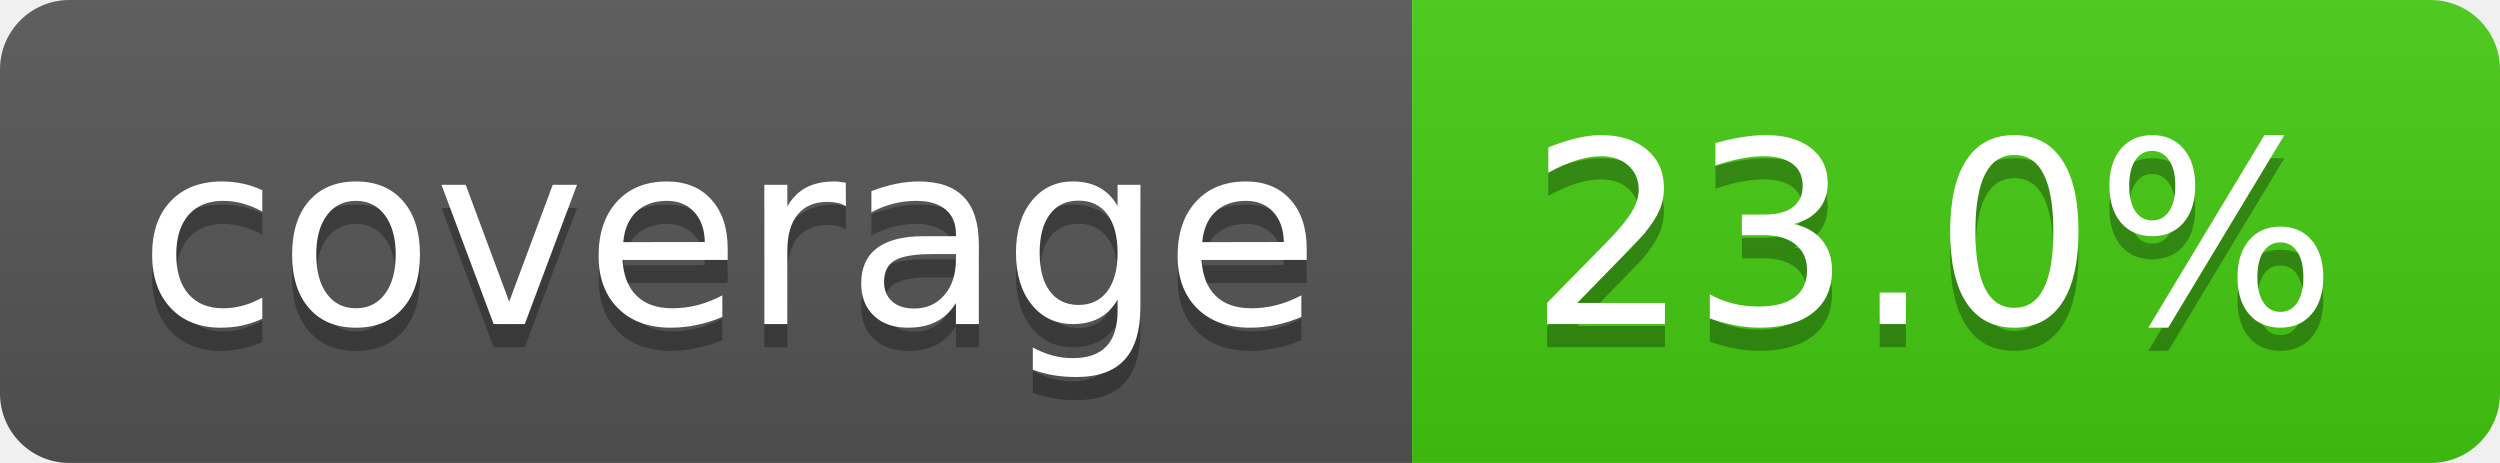
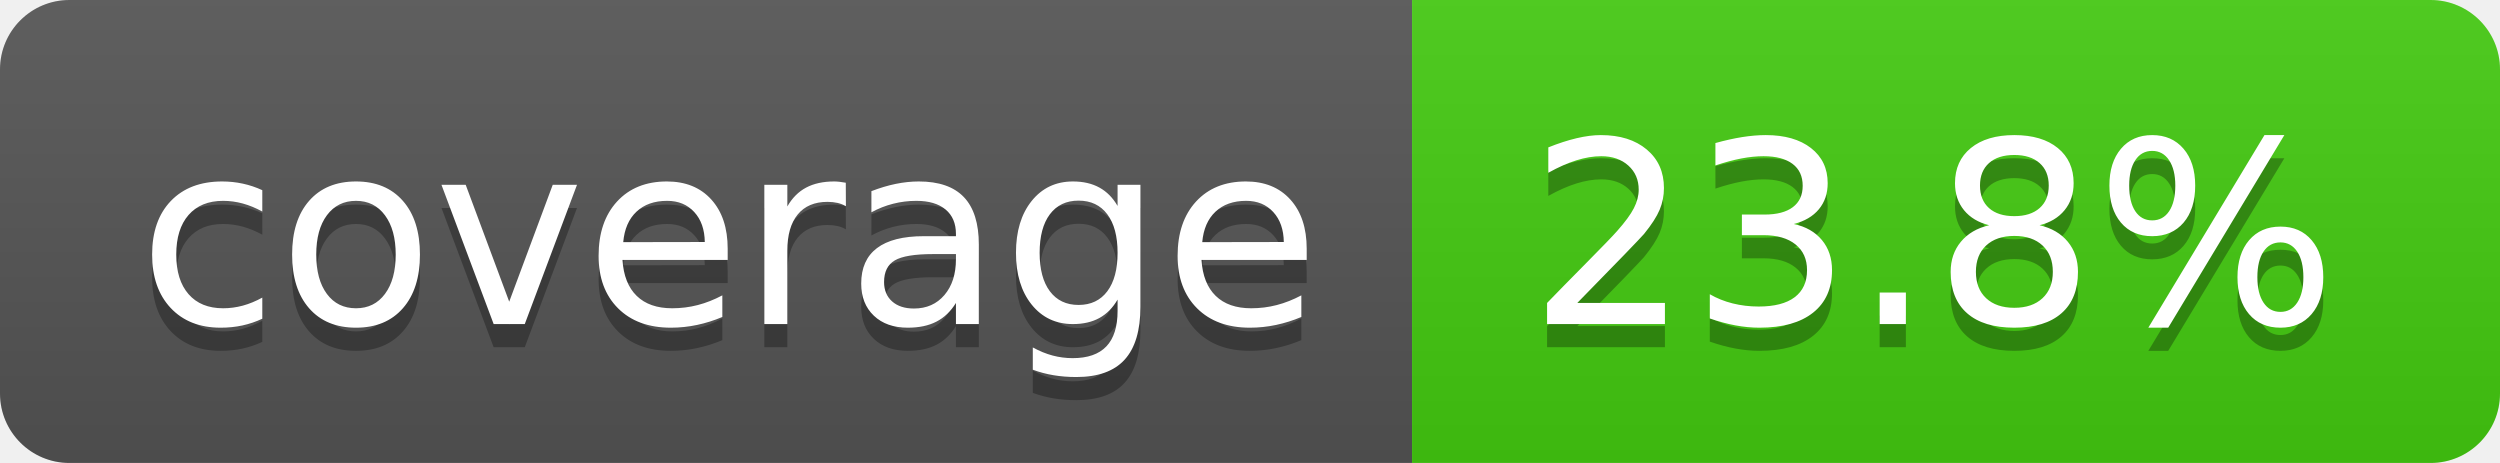
- <svg xmlns="http://www.w3.org/2000/svg" width="108" height="20" role="img" aria-label="coverage: 23.0%">
+ <svg xmlns="http://www.w3.org/2000/svg" width="108" height="20" role="img" aria-label="coverage: 23.8%">
  <linearGradient id="s" x2="0" y2="100%">
    <stop offset="0" stop-color="#bbb" stop-opacity=".1" />
    <stop offset="1" stop-opacity=".1" />
  </linearGradient>
  <clipPath id="r">
    <rect width="108" height="20" rx="3" fill="#fff" />
  </clipPath>
  <g clip-path="url(#r)">
    <rect width="61" height="20" fill="#555" />
    <rect x="61" width="47" height="20" fill="#4c1" />
    <rect width="108" height="20" fill="url(#s)" />
  </g>
  <g fill="#fff" text-anchor="middle" font-family="Verdana,Geneva,DejaVu Sans,sans-serif" text-rendering="geometricPrecision" font-size="110">
    <text aria-hidden="true" x="315" y="150" fill="#010101" fill-opacity=".3" transform="scale(.1)" textLength="510">coverage</text>
    <text x="315" y="140" transform="scale(.1)" fill="#fff" textLength="510">coverage</text>
-     <text aria-hidden="true" x="835" y="150" fill="#010101" fill-opacity=".3" transform="scale(.1)" textLength="370">23.0%</text>
-     <text x="835" y="140" transform="scale(.1)" fill="#fff" textLength="370">23.0%</text>
+     <text aria-hidden="true" x="835" y="150" fill="#010101" fill-opacity=".3" transform="scale(.1)" textLength="370">23.8%</text>
+     <text x="835" y="140" transform="scale(.1)" fill="#fff" textLength="370">23.8%</text>
  </g>
</svg>
